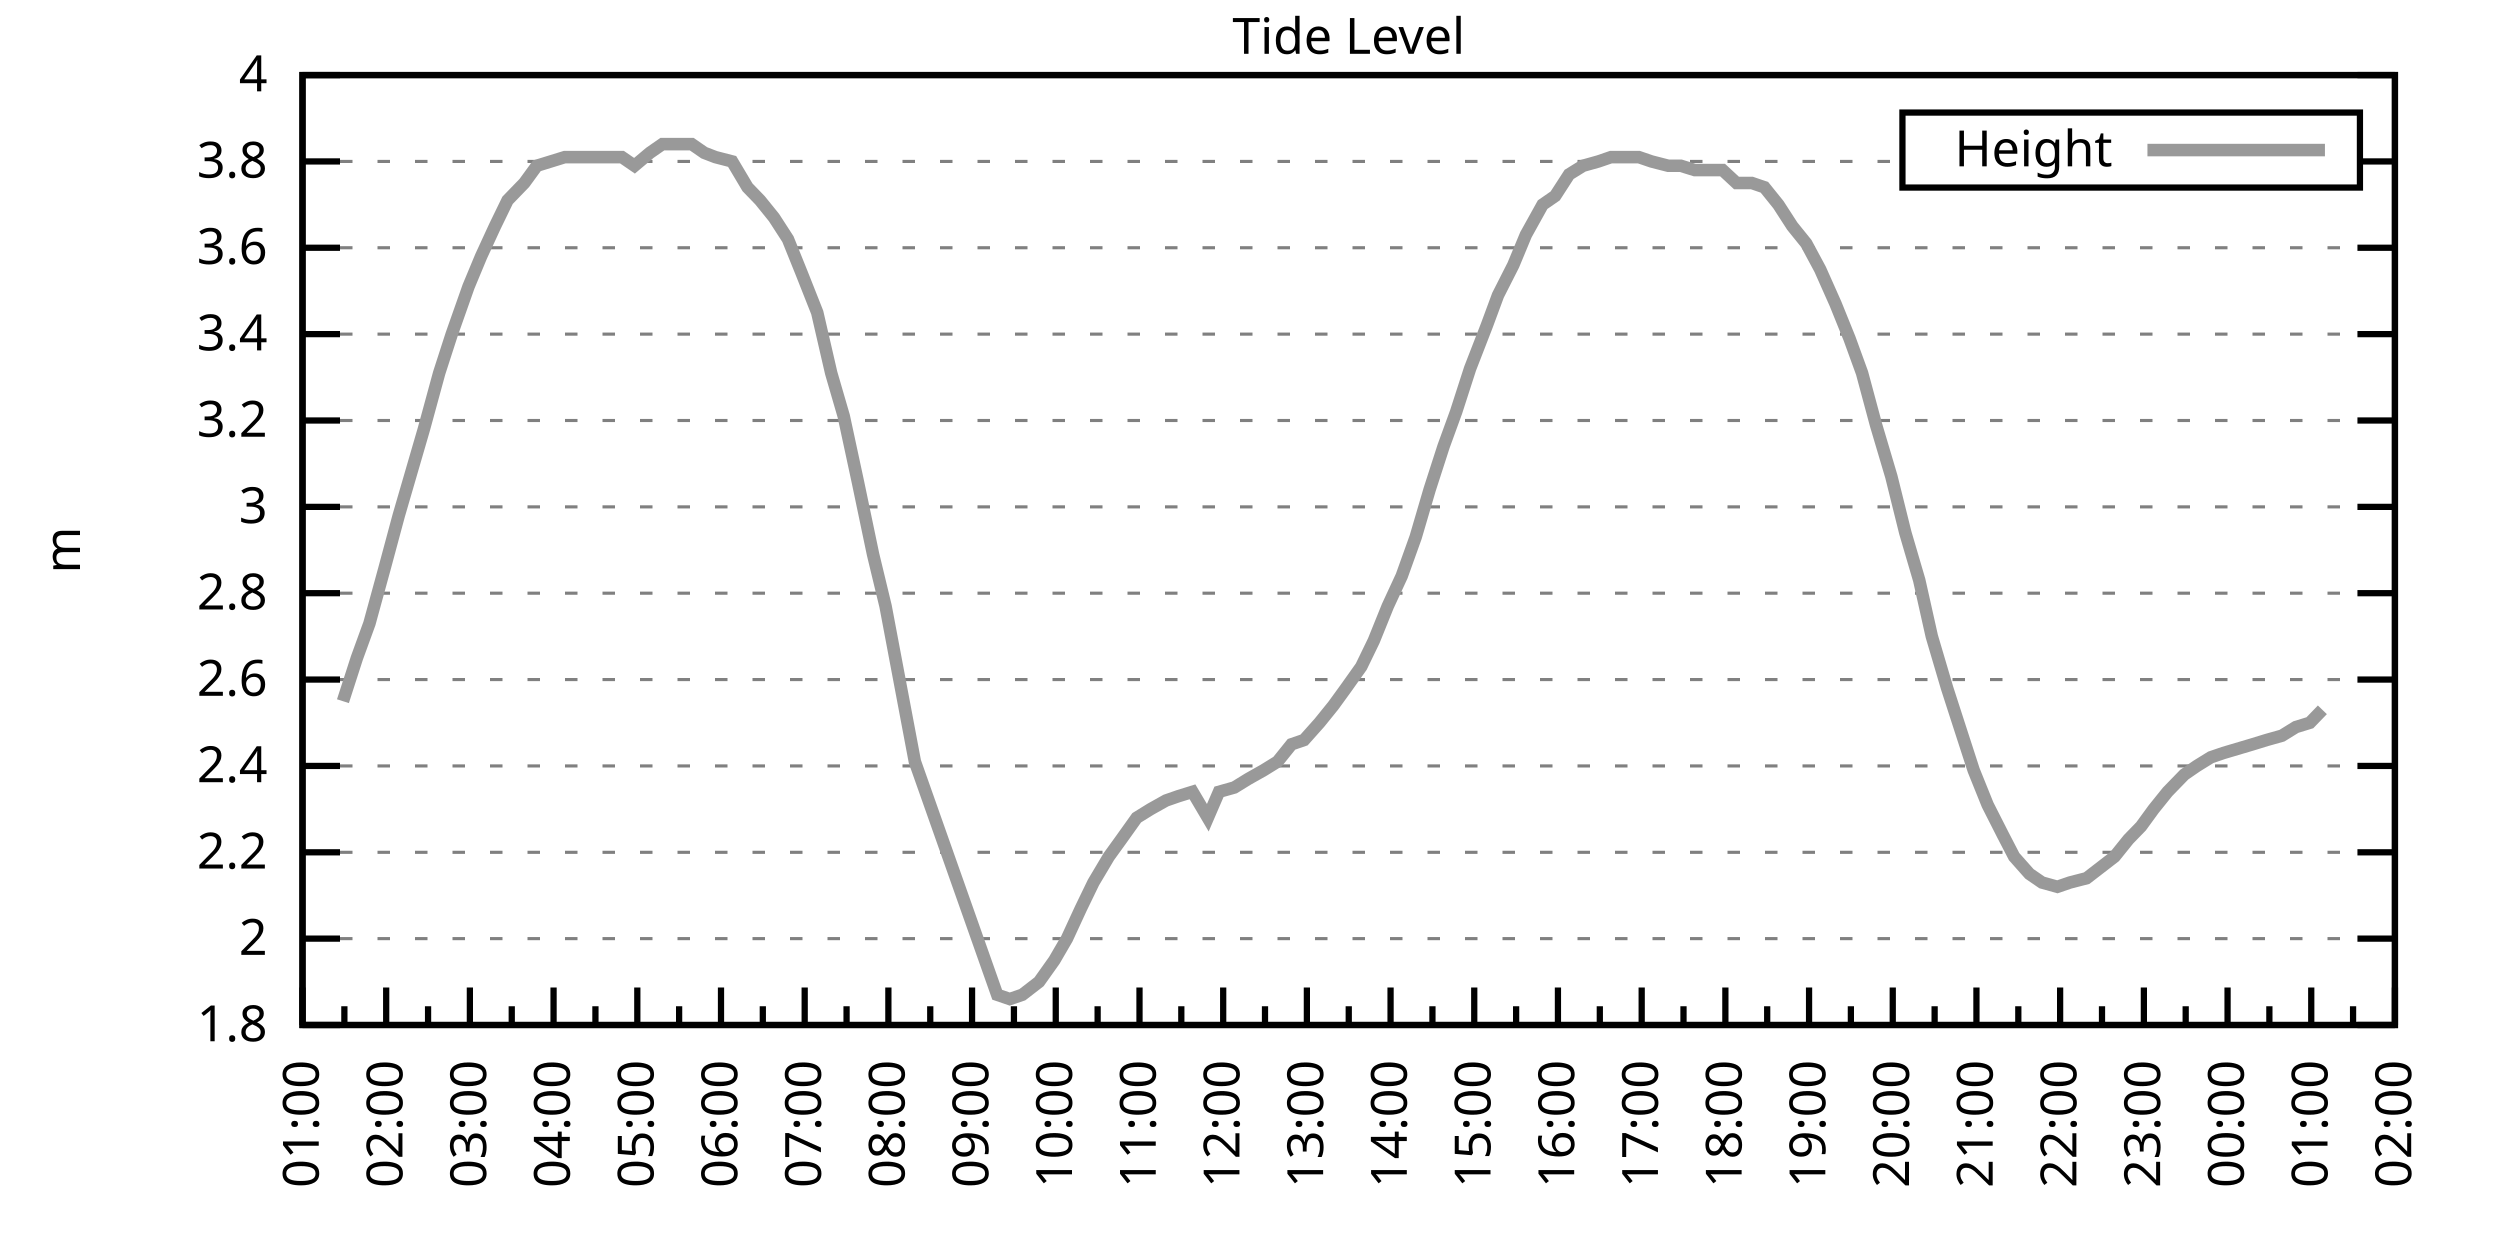
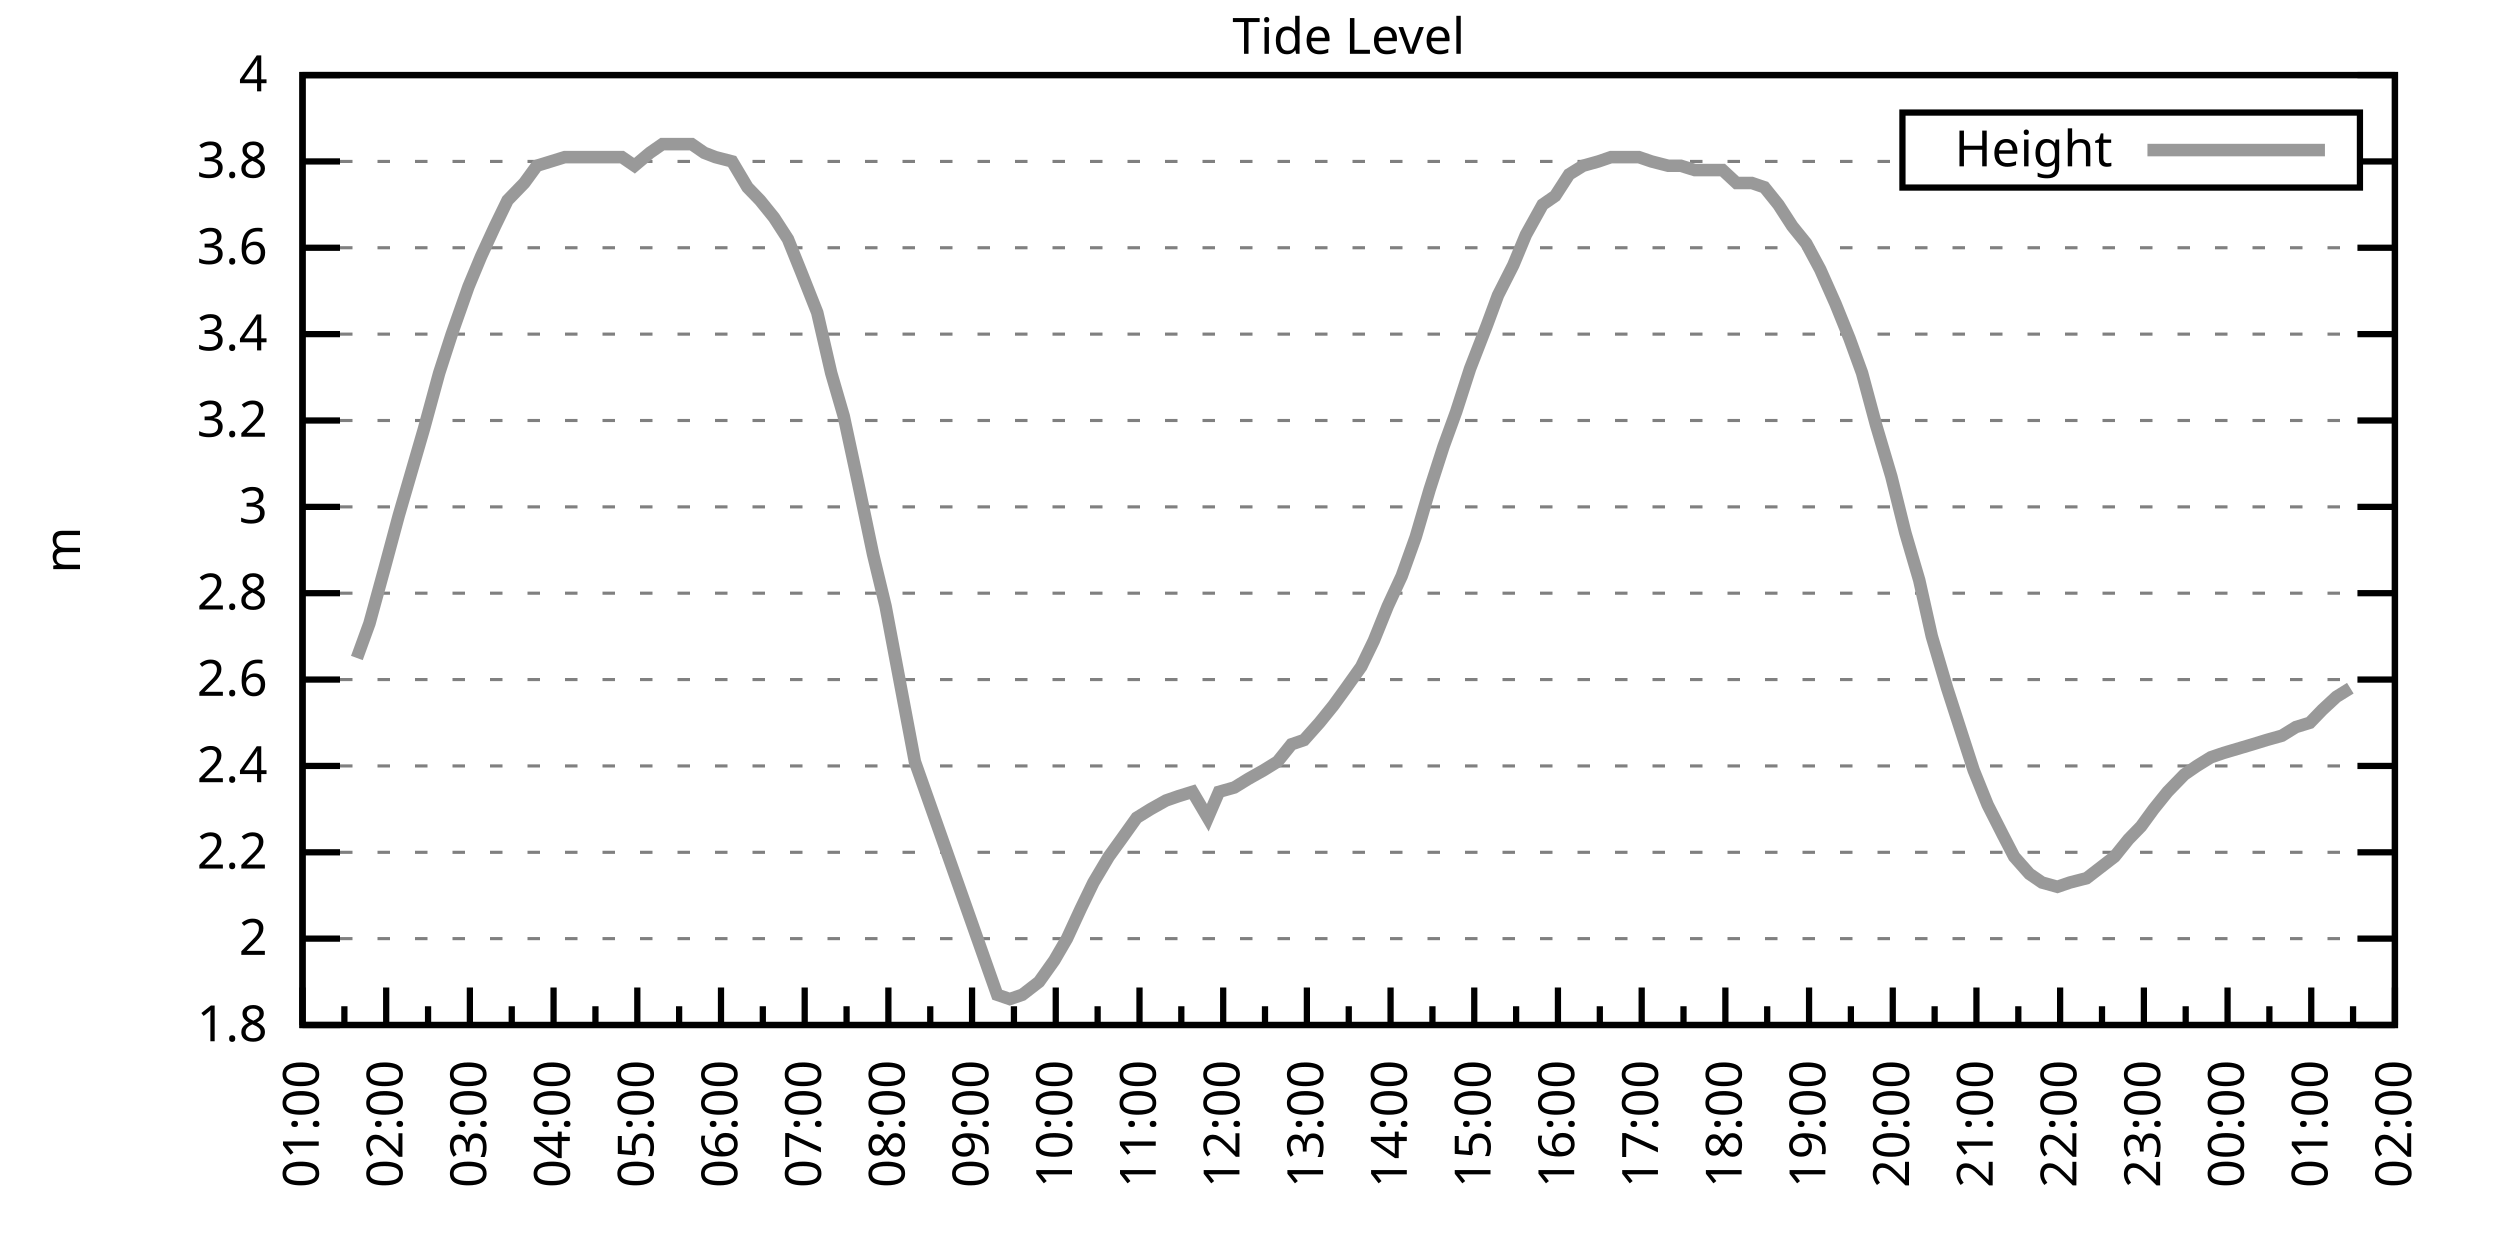
<svg xmlns="http://www.w3.org/2000/svg" xmlns:xlink="http://www.w3.org/1999/xlink" width="400" height="200" viewBox="0 0 400 200">
  <g id="gnuplot_canvas">
    <rect x="0" y="0" width="400" height="200" fill="none" />
    <defs>
      <circle id="gpDot" r="0.5" stroke-width="0.5" stroke="currentColor" />
      <path id="gpPt0" stroke-width="0.333" stroke="currentColor" d="M-1,0 h2 M0,-1 v2" />
      <path id="gpPt1" stroke-width="0.333" stroke="currentColor" d="M-1,-1 L1,1 M1,-1 L-1,1" />
      <path id="gpPt2" stroke-width="0.333" stroke="currentColor" d="M-1,0 L1,0 M0,-1 L0,1 M-1,-1 L1,1 M-1,1 L1,-1" />
      <rect id="gpPt3" stroke-width="0.333" stroke="currentColor" x="-1" y="-1" width="2" height="2" />
      <rect id="gpPt4" stroke-width="0.333" stroke="currentColor" fill="currentColor" x="-1" y="-1" width="2" height="2" />
      <circle id="gpPt5" stroke-width="0.333" stroke="currentColor" cx="0" cy="0" r="1" />
      <use xlink:href="#gpPt5" id="gpPt6" fill="currentColor" stroke="none" />
      <path id="gpPt7" stroke-width="0.333" stroke="currentColor" d="M0,-1.33 L-1.33,0.67 L1.33,0.67 z" />
      <use xlink:href="#gpPt7" id="gpPt8" fill="currentColor" stroke="none" />
      <use xlink:href="#gpPt7" id="gpPt9" stroke="currentColor" transform="rotate(180)" />
      <use xlink:href="#gpPt9" id="gpPt10" fill="currentColor" stroke="none" />
      <use xlink:href="#gpPt3" id="gpPt11" stroke="currentColor" transform="rotate(45)" />
      <use xlink:href="#gpPt11" id="gpPt12" fill="currentColor" stroke="none" />
      <path id="gpPt13" stroke-width="0.333" stroke="currentColor" d="M0,1.330 L1.265,0.411 L0.782,-1.067 L-0.782,-1.076 L-1.265,0.411 z" />
      <use xlink:href="#gpPt13" id="gpPt14" fill="currentColor" stroke="none" />
      <filter id="textbox" filterUnits="objectBoundingBox" x="0" y="0" height="1" width="1">
        <feFlood flood-color="white" flood-opacity="1" result="bgnd" />
        <feComposite in="SourceGraphic" in2="bgnd" operator="atop" />
      </filter>
      <filter id="greybox" filterUnits="objectBoundingBox" x="0" y="0" height="1" width="1">
        <feFlood flood-color="lightgrey" flood-opacity="1" result="grey" />
        <feComposite in="SourceGraphic" in2="grey" operator="atop" />
      </filter>
    </defs>
    <g fill="none" color="white" stroke="currentColor" stroke-width="1.00" stroke-linecap="butt" stroke-linejoin="miter">
</g>
    <g fill="none" color="black" stroke="currentColor" stroke-width="1.00" stroke-linecap="butt" stroke-linejoin="miter">
      <g stroke="none" shape-rendering="crispEdges">
        <polygon fill="rgb(255, 255, 255)" points="48.40,164.00 383.18,164.00 383.18,12.02 48.40,12.02 " />
      </g>
    </g>
    <g fill="none" color="black" stroke="currentColor" stroke-width="1.00" stroke-linecap="butt" stroke-linejoin="miter">
</g>
    <g fill="none" color="black" stroke="black" stroke-width="0.50" stroke-linecap="butt" stroke-linejoin="miter">
</g>
    <g fill="none" color="gray" stroke="currentColor" stroke-width="0.50" stroke-linecap="butt" stroke-linejoin="miter">
      <path stroke="gray" stroke-dasharray="2,4" class="gridline" d="M48.40,164.00 L383.19,164.00  " />
    </g>
    <g fill="none" color="gray" stroke="gray" stroke-width="1.00" stroke-linecap="butt" stroke-linejoin="miter">
</g>
    <g fill="none" color="black" stroke="currentColor" stroke-width="1.00" stroke-linecap="butt" stroke-linejoin="miter">
      <path stroke="black" d="M48.40,164.00 L54.40,164.00 M383.19,164.00 L377.19,164.00  " />
      <g transform="translate(42.80,166.60)" stroke="none" fill="black" font-family="Sans" font-size="8.00" text-anchor="end">
        <text>
          <tspan font-family="Sans"> 1.8</tspan>
        </text>
      </g>
    </g>
    <g fill="none" color="black" stroke="currentColor" stroke-width="1.00" stroke-linecap="butt" stroke-linejoin="miter">
</g>
    <g fill="none" color="black" stroke="black" stroke-width="0.50" stroke-linecap="butt" stroke-linejoin="miter">
</g>
    <g fill="none" color="gray" stroke="currentColor" stroke-width="0.50" stroke-linecap="butt" stroke-linejoin="miter">
      <path stroke="gray" stroke-dasharray="2,4" class="gridline" d="M48.40,150.18 L383.19,150.18  " />
    </g>
    <g fill="none" color="gray" stroke="gray" stroke-width="1.00" stroke-linecap="butt" stroke-linejoin="miter">
</g>
    <g fill="none" color="black" stroke="currentColor" stroke-width="1.00" stroke-linecap="butt" stroke-linejoin="miter">
      <path stroke="black" d="M48.40,150.18 L54.40,150.18 M383.19,150.18 L377.19,150.18  " />
      <g transform="translate(42.80,152.78)" stroke="none" fill="black" font-family="Sans" font-size="8.00" text-anchor="end">
        <text>
          <tspan font-family="Sans"> 2</tspan>
        </text>
      </g>
    </g>
    <g fill="none" color="black" stroke="currentColor" stroke-width="1.00" stroke-linecap="butt" stroke-linejoin="miter">
</g>
    <g fill="none" color="black" stroke="black" stroke-width="0.50" stroke-linecap="butt" stroke-linejoin="miter">
</g>
    <g fill="none" color="gray" stroke="currentColor" stroke-width="0.50" stroke-linecap="butt" stroke-linejoin="miter">
      <path stroke="gray" stroke-dasharray="2,4" class="gridline" d="M48.40,136.37 L383.19,136.37  " />
    </g>
    <g fill="none" color="gray" stroke="gray" stroke-width="1.00" stroke-linecap="butt" stroke-linejoin="miter">
</g>
    <g fill="none" color="black" stroke="currentColor" stroke-width="1.00" stroke-linecap="butt" stroke-linejoin="miter">
      <path stroke="black" d="M48.40,136.37 L54.40,136.37 M383.19,136.37 L377.19,136.37  " />
      <g transform="translate(42.80,138.97)" stroke="none" fill="black" font-family="Sans" font-size="8.00" text-anchor="end">
        <text>
          <tspan font-family="Sans"> 2.2</tspan>
        </text>
      </g>
    </g>
    <g fill="none" color="black" stroke="currentColor" stroke-width="1.00" stroke-linecap="butt" stroke-linejoin="miter">
</g>
    <g fill="none" color="black" stroke="black" stroke-width="0.50" stroke-linecap="butt" stroke-linejoin="miter">
</g>
    <g fill="none" color="gray" stroke="currentColor" stroke-width="0.50" stroke-linecap="butt" stroke-linejoin="miter">
      <path stroke="gray" stroke-dasharray="2,4" class="gridline" d="M48.40,122.55 L383.19,122.55  " />
    </g>
    <g fill="none" color="gray" stroke="gray" stroke-width="1.00" stroke-linecap="butt" stroke-linejoin="miter">
</g>
    <g fill="none" color="black" stroke="currentColor" stroke-width="1.00" stroke-linecap="butt" stroke-linejoin="miter">
      <path stroke="black" d="M48.40,122.55 L54.40,122.55 M383.19,122.55 L377.19,122.55  " />
      <g transform="translate(42.80,125.15)" stroke="none" fill="black" font-family="Sans" font-size="8.00" text-anchor="end">
        <text>
          <tspan font-family="Sans"> 2.4</tspan>
        </text>
      </g>
    </g>
    <g fill="none" color="black" stroke="currentColor" stroke-width="1.00" stroke-linecap="butt" stroke-linejoin="miter">
</g>
    <g fill="none" color="black" stroke="black" stroke-width="0.50" stroke-linecap="butt" stroke-linejoin="miter">
</g>
    <g fill="none" color="gray" stroke="currentColor" stroke-width="0.50" stroke-linecap="butt" stroke-linejoin="miter">
      <path stroke="gray" stroke-dasharray="2,4" class="gridline" d="M48.40,108.73 L383.19,108.73  " />
    </g>
    <g fill="none" color="gray" stroke="gray" stroke-width="1.00" stroke-linecap="butt" stroke-linejoin="miter">
</g>
    <g fill="none" color="black" stroke="currentColor" stroke-width="1.00" stroke-linecap="butt" stroke-linejoin="miter">
      <path stroke="black" d="M48.40,108.73 L54.40,108.73 M383.19,108.73 L377.19,108.73  " />
      <g transform="translate(42.80,111.33)" stroke="none" fill="black" font-family="Sans" font-size="8.00" text-anchor="end">
        <text>
          <tspan font-family="Sans"> 2.6</tspan>
        </text>
      </g>
    </g>
    <g fill="none" color="black" stroke="currentColor" stroke-width="1.00" stroke-linecap="butt" stroke-linejoin="miter">
</g>
    <g fill="none" color="black" stroke="black" stroke-width="0.50" stroke-linecap="butt" stroke-linejoin="miter">
</g>
    <g fill="none" color="gray" stroke="currentColor" stroke-width="0.50" stroke-linecap="butt" stroke-linejoin="miter">
      <path stroke="gray" stroke-dasharray="2,4" class="gridline" d="M48.40,94.91 L383.19,94.91  " />
    </g>
    <g fill="none" color="gray" stroke="gray" stroke-width="1.00" stroke-linecap="butt" stroke-linejoin="miter">
</g>
    <g fill="none" color="black" stroke="currentColor" stroke-width="1.00" stroke-linecap="butt" stroke-linejoin="miter">
      <path stroke="black" d="M48.40,94.91 L54.40,94.91 M383.19,94.91 L377.19,94.91  " />
      <g transform="translate(42.80,97.51)" stroke="none" fill="black" font-family="Sans" font-size="8.00" text-anchor="end">
        <text>
          <tspan font-family="Sans"> 2.8</tspan>
        </text>
      </g>
    </g>
    <g fill="none" color="black" stroke="currentColor" stroke-width="1.00" stroke-linecap="butt" stroke-linejoin="miter">
</g>
    <g fill="none" color="black" stroke="black" stroke-width="0.50" stroke-linecap="butt" stroke-linejoin="miter">
</g>
    <g fill="none" color="gray" stroke="currentColor" stroke-width="0.50" stroke-linecap="butt" stroke-linejoin="miter">
      <path stroke="gray" stroke-dasharray="2,4" class="gridline" d="M48.40,81.10 L383.19,81.10  " />
    </g>
    <g fill="none" color="gray" stroke="gray" stroke-width="1.00" stroke-linecap="butt" stroke-linejoin="miter">
</g>
    <g fill="none" color="black" stroke="currentColor" stroke-width="1.00" stroke-linecap="butt" stroke-linejoin="miter">
      <path stroke="black" d="M48.40,81.10 L54.40,81.10 M383.19,81.10 L377.19,81.10  " />
      <g transform="translate(42.80,83.70)" stroke="none" fill="black" font-family="Sans" font-size="8.00" text-anchor="end">
        <text>
          <tspan font-family="Sans"> 3</tspan>
        </text>
      </g>
    </g>
    <g fill="none" color="black" stroke="currentColor" stroke-width="1.00" stroke-linecap="butt" stroke-linejoin="miter">
</g>
    <g fill="none" color="black" stroke="black" stroke-width="0.50" stroke-linecap="butt" stroke-linejoin="miter">
</g>
    <g fill="none" color="gray" stroke="currentColor" stroke-width="0.50" stroke-linecap="butt" stroke-linejoin="miter">
      <path stroke="gray" stroke-dasharray="2,4" class="gridline" d="M48.40,67.28 L383.19,67.28  " />
    </g>
    <g fill="none" color="gray" stroke="gray" stroke-width="1.00" stroke-linecap="butt" stroke-linejoin="miter">
</g>
    <g fill="none" color="black" stroke="currentColor" stroke-width="1.00" stroke-linecap="butt" stroke-linejoin="miter">
      <path stroke="black" d="M48.40,67.28 L54.40,67.28 M383.19,67.28 L377.19,67.28  " />
      <g transform="translate(42.80,69.88)" stroke="none" fill="black" font-family="Sans" font-size="8.00" text-anchor="end">
        <text>
          <tspan font-family="Sans"> 3.2</tspan>
        </text>
      </g>
    </g>
    <g fill="none" color="black" stroke="currentColor" stroke-width="1.00" stroke-linecap="butt" stroke-linejoin="miter">
</g>
    <g fill="none" color="black" stroke="black" stroke-width="0.50" stroke-linecap="butt" stroke-linejoin="miter">
</g>
    <g fill="none" color="gray" stroke="currentColor" stroke-width="0.50" stroke-linecap="butt" stroke-linejoin="miter">
      <path stroke="gray" stroke-dasharray="2,4" class="gridline" d="M48.40,53.46 L383.19,53.46  " />
    </g>
    <g fill="none" color="gray" stroke="gray" stroke-width="1.00" stroke-linecap="butt" stroke-linejoin="miter">
</g>
    <g fill="none" color="black" stroke="currentColor" stroke-width="1.00" stroke-linecap="butt" stroke-linejoin="miter">
      <path stroke="black" d="M48.40,53.46 L54.40,53.46 M383.19,53.46 L377.19,53.46  " />
      <g transform="translate(42.80,56.06)" stroke="none" fill="black" font-family="Sans" font-size="8.00" text-anchor="end">
        <text>
          <tspan font-family="Sans"> 3.4</tspan>
        </text>
      </g>
    </g>
    <g fill="none" color="black" stroke="currentColor" stroke-width="1.00" stroke-linecap="butt" stroke-linejoin="miter">
</g>
    <g fill="none" color="black" stroke="black" stroke-width="0.50" stroke-linecap="butt" stroke-linejoin="miter">
</g>
    <g fill="none" color="gray" stroke="currentColor" stroke-width="0.50" stroke-linecap="butt" stroke-linejoin="miter">
      <path stroke="gray" stroke-dasharray="2,4" class="gridline" d="M48.40,39.64 L383.19,39.64  " />
    </g>
    <g fill="none" color="gray" stroke="gray" stroke-width="1.00" stroke-linecap="butt" stroke-linejoin="miter">
</g>
    <g fill="none" color="black" stroke="currentColor" stroke-width="1.00" stroke-linecap="butt" stroke-linejoin="miter">
      <path stroke="black" d="M48.40,39.64 L54.40,39.64 M383.19,39.64 L377.19,39.64  " />
      <g transform="translate(42.80,42.24)" stroke="none" fill="black" font-family="Sans" font-size="8.00" text-anchor="end">
        <text>
          <tspan font-family="Sans"> 3.6</tspan>
        </text>
      </g>
    </g>
    <g fill="none" color="black" stroke="currentColor" stroke-width="1.00" stroke-linecap="butt" stroke-linejoin="miter">
</g>
    <g fill="none" color="black" stroke="black" stroke-width="0.50" stroke-linecap="butt" stroke-linejoin="miter">
</g>
    <g fill="none" color="gray" stroke="currentColor" stroke-width="0.50" stroke-linecap="butt" stroke-linejoin="miter">
      <path stroke="gray" stroke-dasharray="2,4" class="gridline" d="M48.40,25.83 L304.39,25.83 M377.59,25.83 L383.19,25.83  " />
    </g>
    <g fill="none" color="gray" stroke="gray" stroke-width="1.00" stroke-linecap="butt" stroke-linejoin="miter">
</g>
    <g fill="none" color="black" stroke="currentColor" stroke-width="1.00" stroke-linecap="butt" stroke-linejoin="miter">
      <path stroke="black" d="M48.40,25.83 L54.40,25.83 M383.19,25.83 L377.19,25.83  " />
      <g transform="translate(42.80,28.43)" stroke="none" fill="black" font-family="Sans" font-size="8.00" text-anchor="end">
        <text>
          <tspan font-family="Sans"> 3.8</tspan>
        </text>
      </g>
    </g>
    <g fill="none" color="black" stroke="currentColor" stroke-width="1.00" stroke-linecap="butt" stroke-linejoin="miter">
</g>
    <g fill="none" color="black" stroke="black" stroke-width="0.50" stroke-linecap="butt" stroke-linejoin="miter">
</g>
    <g fill="none" color="gray" stroke="currentColor" stroke-width="0.50" stroke-linecap="butt" stroke-linejoin="miter">
      <path stroke="gray" stroke-dasharray="2,4" class="gridline" d="M48.40,12.01 L383.19,12.01  " />
    </g>
    <g fill="none" color="gray" stroke="gray" stroke-width="1.00" stroke-linecap="butt" stroke-linejoin="miter">
</g>
    <g fill="none" color="black" stroke="currentColor" stroke-width="1.00" stroke-linecap="butt" stroke-linejoin="miter">
      <path stroke="black" d="M48.40,12.01 L54.40,12.01 M383.19,12.01 L377.19,12.01  " />
      <g transform="translate(42.80,14.61)" stroke="none" fill="black" font-family="Sans" font-size="8.00" text-anchor="end">
        <text>
          <tspan font-family="Sans"> 4</tspan>
        </text>
      </g>
    </g>
    <g fill="none" color="black" stroke="currentColor" stroke-width="1.00" stroke-linecap="butt" stroke-linejoin="miter">
      <path stroke="black" d="M48.40,164.00 L48.40,158.00  " />
      <g transform="translate(51.00,169.60) rotate(270)" stroke="none" fill="black" font-family="Sans" font-size="8.00" text-anchor="end">
        <text>
          <tspan font-family="Sans">01:00</tspan>
        </text>
      </g>
    </g>
    <g fill="none" color="black" stroke="currentColor" stroke-width="1.00" stroke-linecap="butt" stroke-linejoin="miter">
      <path stroke="black" d="M55.10,164.00 L55.10,161.00 M61.79,164.00 L61.79,158.00  " />
      <g transform="translate(64.39,169.60) rotate(270)" stroke="none" fill="black" font-family="Sans" font-size="8.00" text-anchor="end">
        <text>
          <tspan font-family="Sans">02:00</tspan>
        </text>
      </g>
    </g>
    <g fill="none" color="black" stroke="currentColor" stroke-width="1.00" stroke-linecap="butt" stroke-linejoin="miter">
      <path stroke="black" d="M68.49,164.00 L68.49,161.00 M75.18,164.00 L75.18,158.00  " />
      <g transform="translate(77.78,169.60) rotate(270)" stroke="none" fill="black" font-family="Sans" font-size="8.00" text-anchor="end">
        <text>
          <tspan font-family="Sans">03:00</tspan>
        </text>
      </g>
    </g>
    <g fill="none" color="black" stroke="currentColor" stroke-width="1.00" stroke-linecap="butt" stroke-linejoin="miter">
      <path stroke="black" d="M81.88,164.00 L81.88,161.00 M88.57,164.00 L88.57,158.00  " />
      <g transform="translate(91.17,169.60) rotate(270)" stroke="none" fill="black" font-family="Sans" font-size="8.00" text-anchor="end">
        <text>
          <tspan font-family="Sans">04:00</tspan>
        </text>
      </g>
    </g>
    <g fill="none" color="black" stroke="currentColor" stroke-width="1.00" stroke-linecap="butt" stroke-linejoin="miter">
      <path stroke="black" d="M95.27,164.00 L95.27,161.00 M101.97,164.00 L101.97,158.00  " />
      <g transform="translate(104.57,169.60) rotate(270)" stroke="none" fill="black" font-family="Sans" font-size="8.00" text-anchor="end">
        <text>
          <tspan font-family="Sans">05:00</tspan>
        </text>
      </g>
    </g>
    <g fill="none" color="black" stroke="currentColor" stroke-width="1.00" stroke-linecap="butt" stroke-linejoin="miter">
      <path stroke="black" d="M108.66,164.00 L108.66,161.00 M115.36,164.00 L115.36,158.00  " />
      <g transform="translate(117.96,169.60) rotate(270)" stroke="none" fill="black" font-family="Sans" font-size="8.00" text-anchor="end">
        <text>
          <tspan font-family="Sans">06:00</tspan>
        </text>
      </g>
    </g>
    <g fill="none" color="black" stroke="currentColor" stroke-width="1.00" stroke-linecap="butt" stroke-linejoin="miter">
      <path stroke="black" d="M122.05,164.00 L122.05,161.00 M128.75,164.00 L128.75,158.00  " />
      <g transform="translate(131.35,169.60) rotate(270)" stroke="none" fill="black" font-family="Sans" font-size="8.00" text-anchor="end">
        <text>
          <tspan font-family="Sans">07:00</tspan>
        </text>
      </g>
    </g>
    <g fill="none" color="black" stroke="currentColor" stroke-width="1.00" stroke-linecap="butt" stroke-linejoin="miter">
      <path stroke="black" d="M135.45,164.00 L135.45,161.00 M142.14,164.00 L142.14,158.00  " />
      <g transform="translate(144.74,169.60) rotate(270)" stroke="none" fill="black" font-family="Sans" font-size="8.00" text-anchor="end">
        <text>
          <tspan font-family="Sans">08:00</tspan>
        </text>
      </g>
    </g>
    <g fill="none" color="black" stroke="currentColor" stroke-width="1.00" stroke-linecap="butt" stroke-linejoin="miter">
      <path stroke="black" d="M148.84,164.00 L148.84,161.00 M155.53,164.00 L155.53,158.00  " />
      <g transform="translate(158.13,169.60) rotate(270)" stroke="none" fill="black" font-family="Sans" font-size="8.00" text-anchor="end">
        <text>
          <tspan font-family="Sans">09:00</tspan>
        </text>
      </g>
    </g>
    <g fill="none" color="black" stroke="currentColor" stroke-width="1.00" stroke-linecap="butt" stroke-linejoin="miter">
      <path stroke="black" d="M162.23,164.00 L162.23,161.00 M168.92,164.00 L168.92,158.00  " />
      <g transform="translate(171.52,169.60) rotate(270)" stroke="none" fill="black" font-family="Sans" font-size="8.00" text-anchor="end">
        <text>
          <tspan font-family="Sans">10:00</tspan>
        </text>
      </g>
    </g>
    <g fill="none" color="black" stroke="currentColor" stroke-width="1.00" stroke-linecap="butt" stroke-linejoin="miter">
      <path stroke="black" d="M175.62,164.00 L175.62,161.00 M182.32,164.00 L182.32,158.00  " />
      <g transform="translate(184.92,169.60) rotate(270)" stroke="none" fill="black" font-family="Sans" font-size="8.00" text-anchor="end">
        <text>
          <tspan font-family="Sans">11:00</tspan>
        </text>
      </g>
    </g>
    <g fill="none" color="black" stroke="currentColor" stroke-width="1.00" stroke-linecap="butt" stroke-linejoin="miter">
      <path stroke="black" d="M189.01,164.00 L189.01,161.00 M195.71,164.00 L195.71,158.00  " />
      <g transform="translate(198.31,169.60) rotate(270)" stroke="none" fill="black" font-family="Sans" font-size="8.00" text-anchor="end">
        <text>
          <tspan font-family="Sans">12:00</tspan>
        </text>
      </g>
    </g>
    <g fill="none" color="black" stroke="currentColor" stroke-width="1.00" stroke-linecap="butt" stroke-linejoin="miter">
      <path stroke="black" d="M202.40,164.00 L202.40,161.00 M209.10,164.00 L209.10,158.00  " />
      <g transform="translate(211.70,169.60) rotate(270)" stroke="none" fill="black" font-family="Sans" font-size="8.00" text-anchor="end">
        <text>
          <tspan font-family="Sans">13:00</tspan>
        </text>
      </g>
    </g>
    <g fill="none" color="black" stroke="currentColor" stroke-width="1.00" stroke-linecap="butt" stroke-linejoin="miter">
      <path stroke="black" d="M215.80,164.00 L215.80,161.00 M222.49,164.00 L222.49,158.00  " />
      <g transform="translate(225.09,169.60) rotate(270)" stroke="none" fill="black" font-family="Sans" font-size="8.00" text-anchor="end">
        <text>
          <tspan font-family="Sans">14:00</tspan>
        </text>
      </g>
    </g>
    <g fill="none" color="black" stroke="currentColor" stroke-width="1.00" stroke-linecap="butt" stroke-linejoin="miter">
      <path stroke="black" d="M229.19,164.00 L229.19,161.00 M235.88,164.00 L235.88,158.00  " />
      <g transform="translate(238.48,169.60) rotate(270)" stroke="none" fill="black" font-family="Sans" font-size="8.00" text-anchor="end">
        <text>
          <tspan font-family="Sans">15:00</tspan>
        </text>
      </g>
    </g>
    <g fill="none" color="black" stroke="currentColor" stroke-width="1.00" stroke-linecap="butt" stroke-linejoin="miter">
      <path stroke="black" d="M242.58,164.00 L242.58,161.00 M249.27,164.00 L249.27,158.00  " />
      <g transform="translate(251.87,169.60) rotate(270)" stroke="none" fill="black" font-family="Sans" font-size="8.00" text-anchor="end">
        <text>
          <tspan font-family="Sans">16:00</tspan>
        </text>
      </g>
    </g>
    <g fill="none" color="black" stroke="currentColor" stroke-width="1.00" stroke-linecap="butt" stroke-linejoin="miter">
      <path stroke="black" d="M255.97,164.00 L255.97,161.00 M262.67,164.00 L262.67,158.00  " />
      <g transform="translate(265.27,169.60) rotate(270)" stroke="none" fill="black" font-family="Sans" font-size="8.00" text-anchor="end">
        <text>
          <tspan font-family="Sans">17:00</tspan>
        </text>
      </g>
    </g>
    <g fill="none" color="black" stroke="currentColor" stroke-width="1.00" stroke-linecap="butt" stroke-linejoin="miter">
      <path stroke="black" d="M269.36,164.00 L269.36,161.00 M276.06,164.00 L276.06,158.00  " />
      <g transform="translate(278.66,169.60) rotate(270)" stroke="none" fill="black" font-family="Sans" font-size="8.00" text-anchor="end">
        <text>
          <tspan font-family="Sans">18:00</tspan>
        </text>
      </g>
    </g>
    <g fill="none" color="black" stroke="currentColor" stroke-width="1.00" stroke-linecap="butt" stroke-linejoin="miter">
      <path stroke="black" d="M282.75,164.00 L282.75,161.00 M289.45,164.00 L289.45,158.00  " />
      <g transform="translate(292.05,169.60) rotate(270)" stroke="none" fill="black" font-family="Sans" font-size="8.00" text-anchor="end">
        <text>
          <tspan font-family="Sans">19:00</tspan>
        </text>
      </g>
    </g>
    <g fill="none" color="black" stroke="currentColor" stroke-width="1.00" stroke-linecap="butt" stroke-linejoin="miter">
      <path stroke="black" d="M296.14,164.00 L296.14,161.00 M302.84,164.00 L302.84,158.00  " />
      <g transform="translate(305.44,169.60) rotate(270)" stroke="none" fill="black" font-family="Sans" font-size="8.00" text-anchor="end">
        <text>
          <tspan font-family="Sans">20:00</tspan>
        </text>
      </g>
    </g>
    <g fill="none" color="black" stroke="currentColor" stroke-width="1.00" stroke-linecap="butt" stroke-linejoin="miter">
      <path stroke="black" d="M309.54,164.00 L309.54,161.00 M316.23,164.00 L316.23,158.00  " />
      <g transform="translate(318.83,169.60) rotate(270)" stroke="none" fill="black" font-family="Sans" font-size="8.00" text-anchor="end">
        <text>
          <tspan font-family="Sans">21:00</tspan>
        </text>
      </g>
    </g>
    <g fill="none" color="black" stroke="currentColor" stroke-width="1.00" stroke-linecap="butt" stroke-linejoin="miter">
      <path stroke="black" d="M322.93,164.00 L322.93,161.00 M329.62,164.00 L329.62,158.00  " />
      <g transform="translate(332.22,169.60) rotate(270)" stroke="none" fill="black" font-family="Sans" font-size="8.00" text-anchor="end">
        <text>
          <tspan font-family="Sans">22:00</tspan>
        </text>
      </g>
    </g>
    <g fill="none" color="black" stroke="currentColor" stroke-width="1.00" stroke-linecap="butt" stroke-linejoin="miter">
      <path stroke="black" d="M336.32,164.00 L336.32,161.00 M343.02,164.00 L343.02,158.00  " />
      <g transform="translate(345.62,169.60) rotate(270)" stroke="none" fill="black" font-family="Sans" font-size="8.00" text-anchor="end">
        <text>
          <tspan font-family="Sans">23:00</tspan>
        </text>
      </g>
    </g>
    <g fill="none" color="black" stroke="currentColor" stroke-width="1.00" stroke-linecap="butt" stroke-linejoin="miter">
      <path stroke="black" d="M349.71,164.00 L349.71,161.00 M356.41,164.00 L356.41,158.00  " />
      <g transform="translate(359.01,169.60) rotate(270)" stroke="none" fill="black" font-family="Sans" font-size="8.00" text-anchor="end">
        <text>
          <tspan font-family="Sans">00:00</tspan>
        </text>
      </g>
    </g>
    <g fill="none" color="black" stroke="currentColor" stroke-width="1.00" stroke-linecap="butt" stroke-linejoin="miter">
      <path stroke="black" d="M363.10,164.00 L363.10,161.00 M369.80,164.00 L369.80,158.00  " />
      <g transform="translate(372.40,169.60) rotate(270)" stroke="none" fill="black" font-family="Sans" font-size="8.00" text-anchor="end">
        <text>
          <tspan font-family="Sans">01:00</tspan>
        </text>
      </g>
    </g>
    <g fill="none" color="black" stroke="currentColor" stroke-width="1.00" stroke-linecap="butt" stroke-linejoin="miter">
      <path stroke="black" d="M376.49,164.00 L376.49,161.00 M383.19,164.00 L383.19,158.00  " />
      <g transform="translate(385.79,169.60) rotate(270)" stroke="none" fill="black" font-family="Sans" font-size="8.00" text-anchor="end">
        <text>
          <tspan font-family="Sans">02:00</tspan>
        </text>
      </g>
    </g>
    <g fill="none" color="black" stroke="currentColor" stroke-width="1.00" stroke-linecap="butt" stroke-linejoin="miter">
</g>
    <g fill="none" color="black" stroke="currentColor" stroke-width="1.00" stroke-linecap="butt" stroke-linejoin="miter">
      <path stroke="black" d="M48.40,12.01 L48.40,164.00 L383.19,164.00 L383.19,12.01 L48.40,12.01 Z  " />
    </g>
    <g fill="none" color="black" stroke="currentColor" stroke-width="1.00" stroke-linecap="butt" stroke-linejoin="miter">
      <g transform="translate(12.80,88.01) rotate(270)" stroke="none" fill="black" font-family="Sans" font-size="8.00" text-anchor="middle">
        <text>
          <tspan font-family="Sans">m</tspan>
        </text>
      </g>
    </g>
    <g fill="none" color="black" stroke="currentColor" stroke-width="1.00" stroke-linecap="butt" stroke-linejoin="miter">
</g>
    <g fill="none" color="black" stroke="currentColor" stroke-width="1.00" stroke-linecap="butt" stroke-linejoin="miter">
      <path stroke="black" d="M304.39,30.01 L304.39,18.01 L377.59,18.01 L377.59,30.01 L304.39,30.01 Z  " />
    </g>
    <g id="Tide_level_plot_1">
      <g fill="none" color="white" stroke="black" stroke-width="2.00" stroke-linecap="butt" stroke-linejoin="miter">
</g>
      <g fill="none" color="black" stroke="currentColor" stroke-width="2.00" stroke-linecap="butt" stroke-linejoin="miter">
        <g transform="translate(337.99,26.61)" stroke="none" fill="black" font-family="Sans" font-size="8.00" text-anchor="end">
          <text>
            <tspan font-family="Sans">Height</tspan>
          </text>
        </g>
      </g>
      <g fill="none" color="black" stroke="currentColor" stroke-width="2.00" stroke-linecap="butt" stroke-linejoin="miter">
-         <path stroke="rgb(153, 153, 153)" d="M343.59,24.01 L371.99,24.01 M54.87,112.19 L57.10,105.28 L59.11,99.75 L61.57,90.77 L63.80,82.48 L65.81,75.57   L67.82,68.66 L70.27,59.68 L72.28,53.46 L74.96,45.86 L76.97,41.03 L79.20,36.19 L81.21,32.05 L83.89,29.28   L85.90,26.52 L88.13,25.83 L90.36,25.14 L92.59,25.14 L94.82,25.14 L97.28,25.14 L99.51,25.14 L101.52,26.52   L103.98,24.45 L105.98,23.06 L108.22,23.06 L110.67,23.06 L112.68,24.45 L114.47,25.14 L117.14,25.83 L119.60,29.97   L121.61,32.05 L123.84,34.81 L126.07,38.26 L128.30,43.79 L130.76,50.01 L132.99,59.68 L135.00,66.59 L137.23,76.95   L139.69,88.70 L141.69,96.99 L146.38,121.86 L159.55,159.16 L161.56,159.85 L163.57,159.16 L166.25,157.09 L168.70,153.64   L170.71,150.18 L172.94,145.35 L174.95,141.20 L177.41,137.06 L179.41,134.29 L181.87,130.84 L184.10,129.46 L186.56,128.08   L188.57,127.38 L190.80,126.69 L193.25,130.84 L195.04,126.69 L197.49,126.00 L199.73,124.62 L202.18,123.24 L204.41,121.86   L206.64,119.09 L208.65,118.40 L211.11,115.64 L213.34,112.88 L215.35,110.11 L217.80,106.66 L219.81,102.51 L222.04,96.99   L224.28,92.15 L226.51,85.93 L228.74,78.33 L230.97,71.42 L232.98,65.90 L235.21,58.99 L237.89,52.08 L239.68,47.24   L242.13,42.41 L244.14,37.57 L246.82,32.74 L248.83,31.35 L251.06,27.90 L253.29,26.52 L255.75,25.83 L257.76,25.14   L260.21,25.14 L262.22,25.14 L264.23,25.83 L266.91,26.52 L268.92,26.52 L271.15,27.21 L273.38,27.21 L275.61,27.21   L277.84,29.28 L280.30,29.28 L282.31,29.97 L284.54,32.74 L286.77,36.19 L289.00,38.95 L291.23,43.10 L293.69,48.63   L295.92,54.15 L297.93,59.68 L300.16,67.97 L302.62,76.26 L304.85,85.24 L307.08,92.84 L309.09,101.82 L311.54,110.11   L313.55,116.33 L315.79,123.24 L318.02,128.77 L320.47,133.60 L322.26,137.06 L324.71,139.82 L326.72,141.20 L329.18,141.89   L331.19,141.20 L333.86,140.51 L335.65,139.13 L338.33,137.06 L340.56,134.29 L342.57,132.22 L344.58,129.46 L346.81,126.69   L349.49,123.93 L351.50,122.55 L353.73,121.17 L355.74,120.48 L360.42,119.09 L362.66,118.40 L365.11,117.71 L367.34,116.33   L369.58,115.64 L371.58,113.57  " />
+         <path stroke="rgb(153, 153, 153)" d="M343.59,24.01 L371.99,24.01 M57.10,105.28 L59.11,99.75 L61.57,90.77 L63.80,82.48 L65.81,75.57 L67.82,68.66   L70.27,59.68 L72.28,53.46 L74.96,45.86 L76.97,41.03 L79.20,36.19 L81.21,32.05 L83.89,29.28 L85.90,26.52   L88.13,25.83 L90.36,25.14 L92.59,25.14 L94.82,25.14 L97.28,25.14 L99.51,25.14 L101.52,26.52 L103.98,24.45   L105.98,23.06 L108.22,23.06 L110.67,23.06 L112.68,24.45 L114.47,25.14 L117.14,25.83 L119.60,29.97 L121.61,32.05   L123.84,34.81 L126.07,38.26 L128.30,43.79 L130.76,50.01 L132.99,59.68 L135.00,66.59 L137.23,76.95 L139.69,88.70   L141.69,96.99 L146.38,121.86 L159.55,159.16 L161.56,159.85 L163.57,159.16 L166.25,157.09 L168.70,153.64 L170.71,150.18   L172.94,145.35 L174.95,141.20 L177.41,137.06 L179.41,134.29 L181.87,130.84 L184.10,129.46 L186.56,128.08 L188.57,127.38   L190.80,126.69 L193.25,130.84 L195.04,126.69 L197.49,126.00 L199.73,124.62 L202.18,123.24 L204.41,121.86 L206.64,119.09   L208.65,118.40 L211.11,115.64 L213.34,112.88 L215.35,110.11 L217.80,106.66 L219.81,102.51 L222.04,96.99 L224.28,92.15   L226.51,85.93 L228.74,78.33 L230.97,71.42 L232.98,65.90 L235.21,58.99 L237.89,52.08 L239.68,47.24 L242.13,42.41   L244.14,37.57 L246.82,32.74 L248.83,31.35 L251.06,27.90 L253.29,26.52 L255.75,25.83 L257.76,25.14 L260.21,25.14   L262.22,25.14 L264.23,25.83 L266.91,26.52 L268.92,26.52 L271.15,27.21 L273.38,27.21 L275.61,27.21 L277.84,29.28   L280.30,29.28 L282.31,29.97 L284.54,32.74 L286.77,36.19 L289.00,38.95 L291.23,43.10 L293.69,48.63 L295.92,54.15   L297.93,59.68 L300.16,67.97 L302.62,76.26 L304.85,85.24 L307.08,92.84 L309.09,101.82 L311.54,110.11 L313.55,116.33   L315.79,123.24 L318.02,128.77 L320.47,133.60 L322.26,137.06 L324.71,139.82 L326.72,141.20 L329.18,141.89 L331.19,141.20   L333.86,140.51 L335.65,139.13 L338.33,137.06 L340.56,134.29 L342.57,132.22 L344.58,129.46 L346.81,126.69 L349.49,123.93   L351.50,122.55 L353.73,121.17 L355.74,120.48 L360.42,119.09 L362.66,118.40 L365.11,117.71 L367.34,116.33 L369.58,115.64   L371.58,113.57 L373.82,111.49 L376.05,110.11  " />
      </g>
    </g>
    <g fill="none" color="black" stroke="currentColor" stroke-width="2.00" stroke-linecap="butt" stroke-linejoin="miter">
</g>
    <g fill="none" color="black" stroke="black" stroke-width="1.00" stroke-linecap="butt" stroke-linejoin="miter">
</g>
    <g fill="none" color="black" stroke="currentColor" stroke-width="1.00" stroke-linecap="butt" stroke-linejoin="miter">
      <path stroke="black" d="M48.40,12.01 L48.40,164.00 L383.19,164.00 L383.19,12.01 L48.40,12.01 Z  " />
    </g>
    <g fill="none" color="black" stroke="currentColor" stroke-width="1.00" stroke-linecap="butt" stroke-linejoin="miter">
      <g transform="translate(215.79,8.61)" stroke="none" fill="black" font-family="Sans" font-size="8.00" text-anchor="middle">
        <text>
          <tspan font-family="Sans">Tide Level</tspan>
        </text>
      </g>
    </g>
    <g fill="none" color="black" stroke="currentColor" stroke-width="1.00" stroke-linecap="butt" stroke-linejoin="miter">
</g>
  </g>
</svg>
